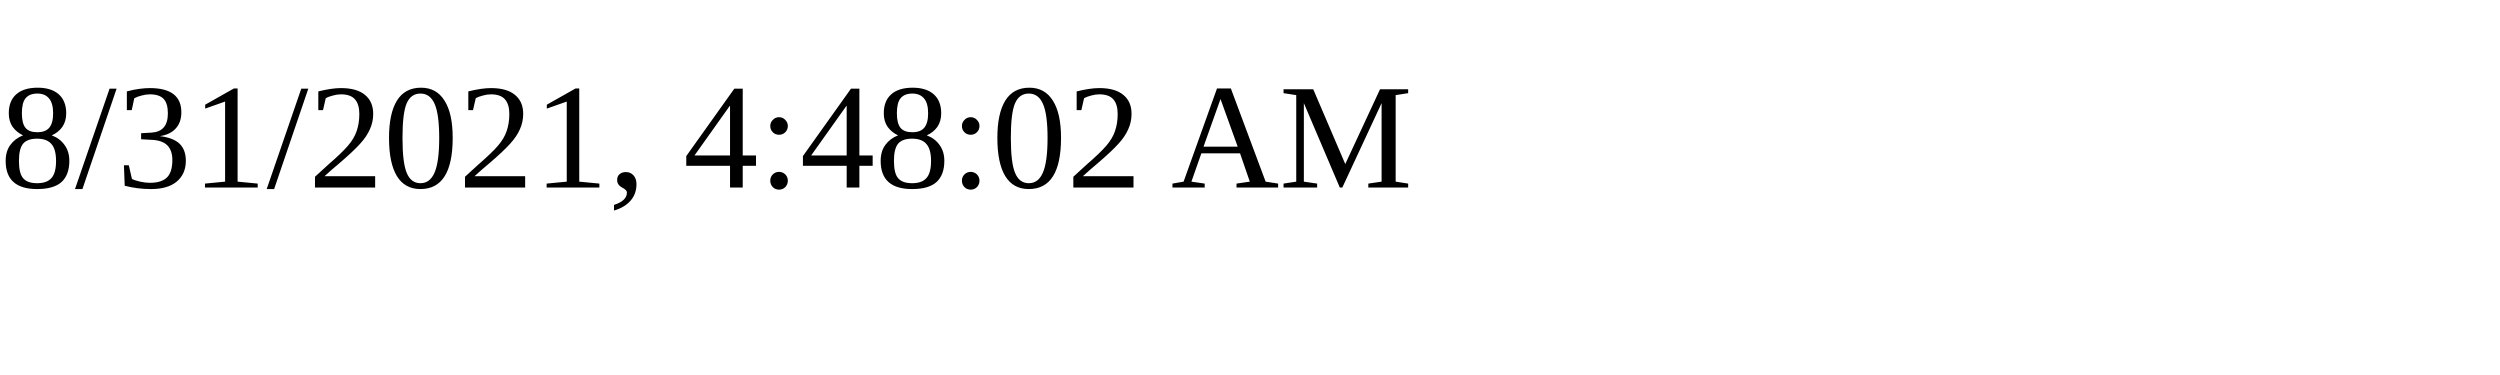
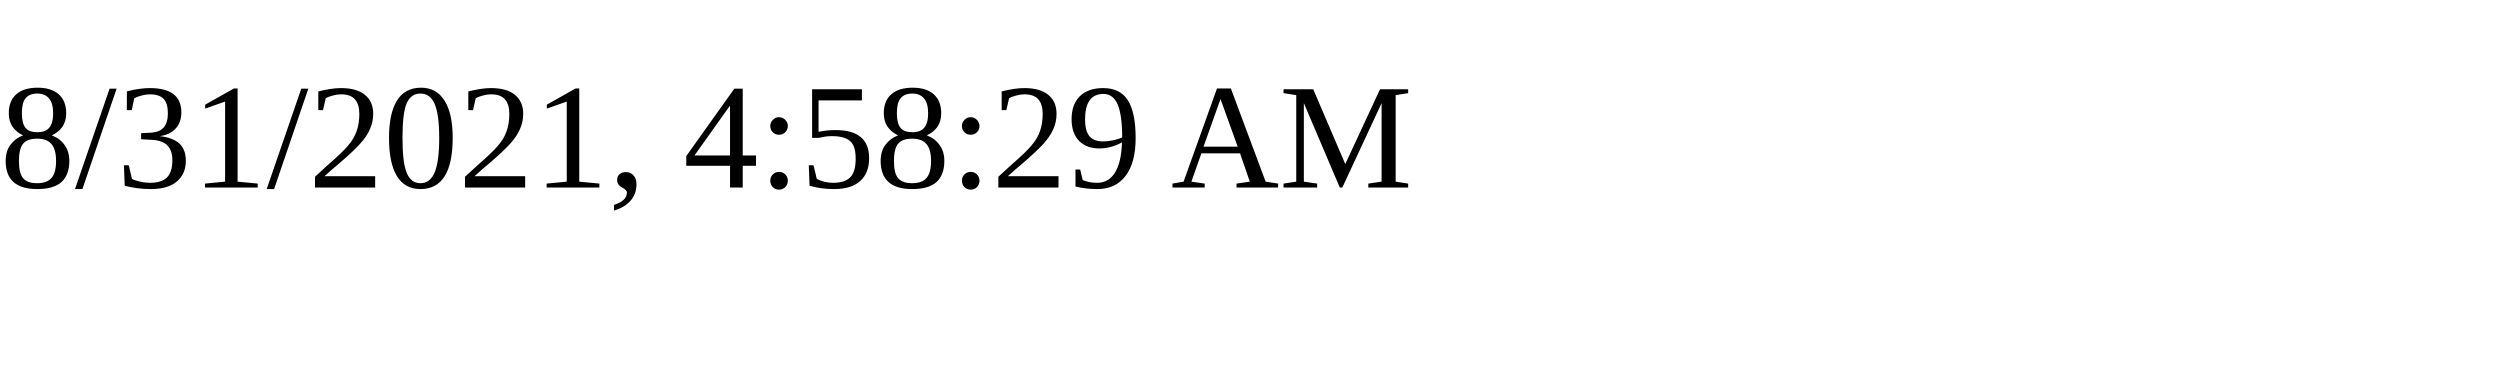
<svg xmlns="http://www.w3.org/2000/svg" height="30" width="200">
-   <text x="0" y="15">8/31/2021, 4:48:02 AM</text>
+   <text x="0" y="15">8/31/2021, 4:58:29 AM</text>
</svg>
